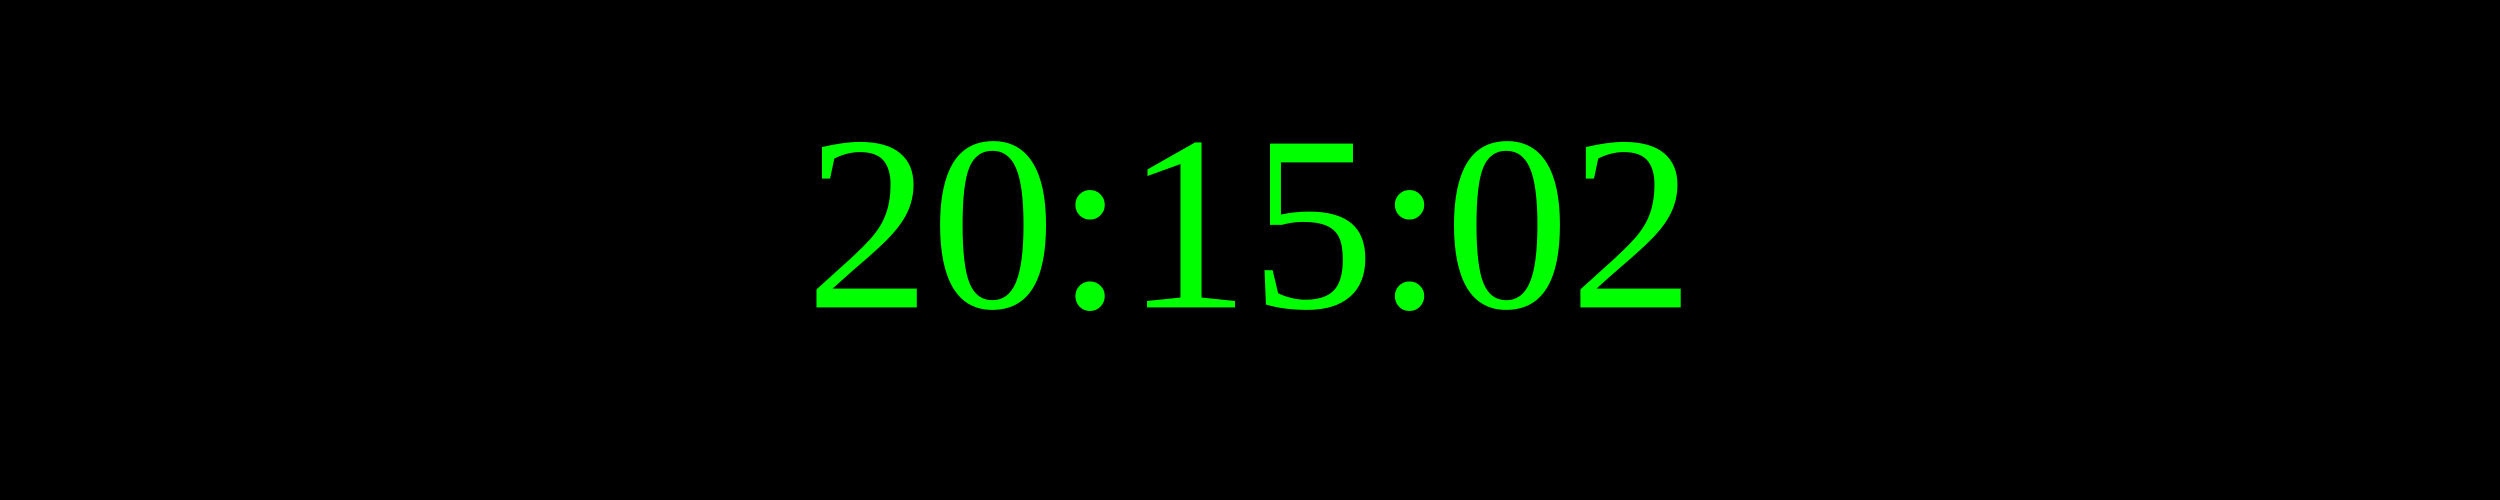
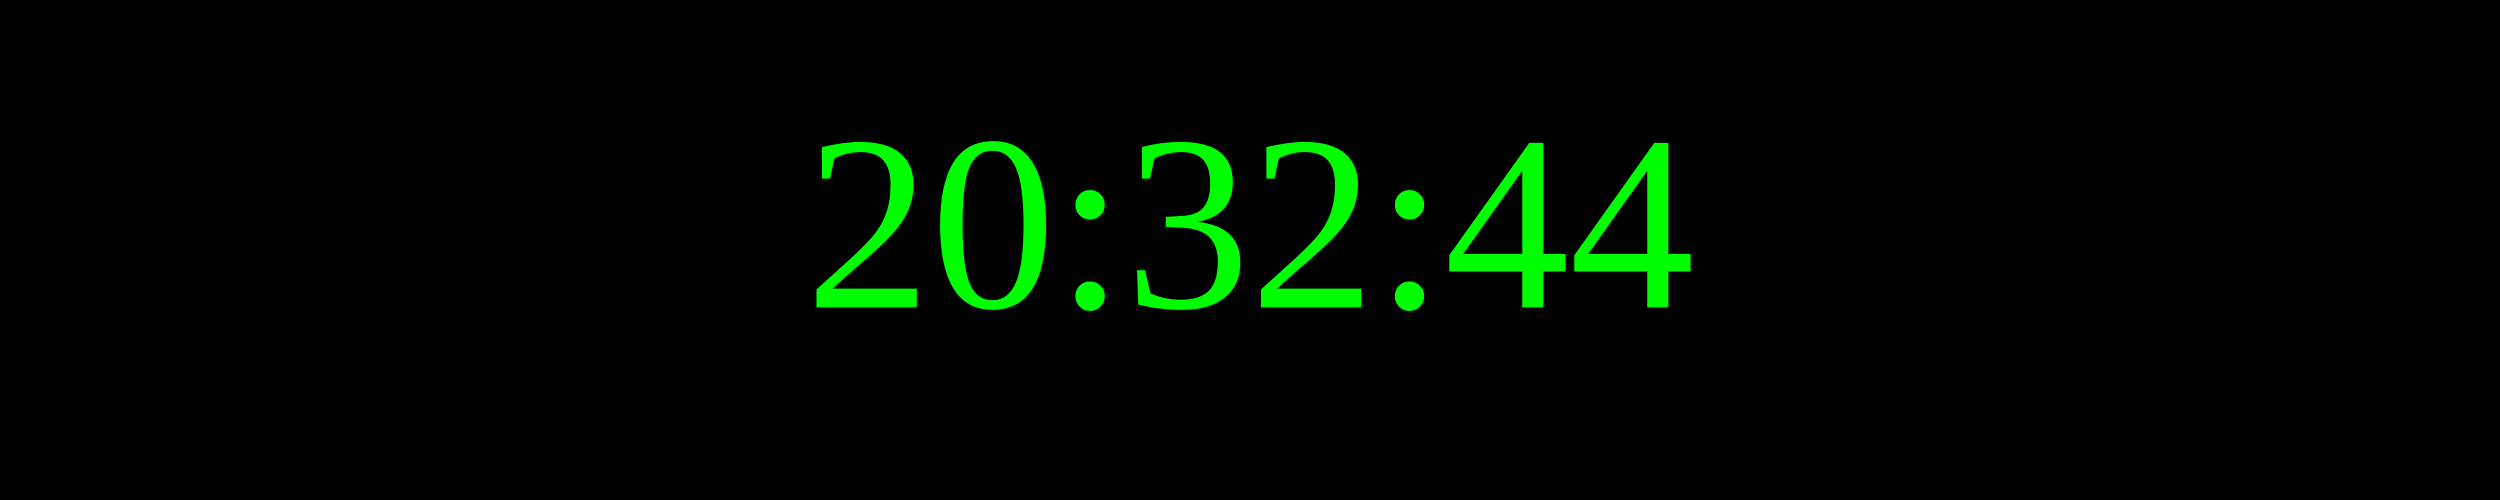
<svg xmlns="http://www.w3.org/2000/svg" width="250" height="50">
  <rect width="100%" height="100%" fill="black" />
  <text x="50%" y="50%" font-size="25" fill="lime" text-anchor="middle" dominant-baseline="middle">
- 20:15:02
+ 20:32:44
</text>
</svg>
